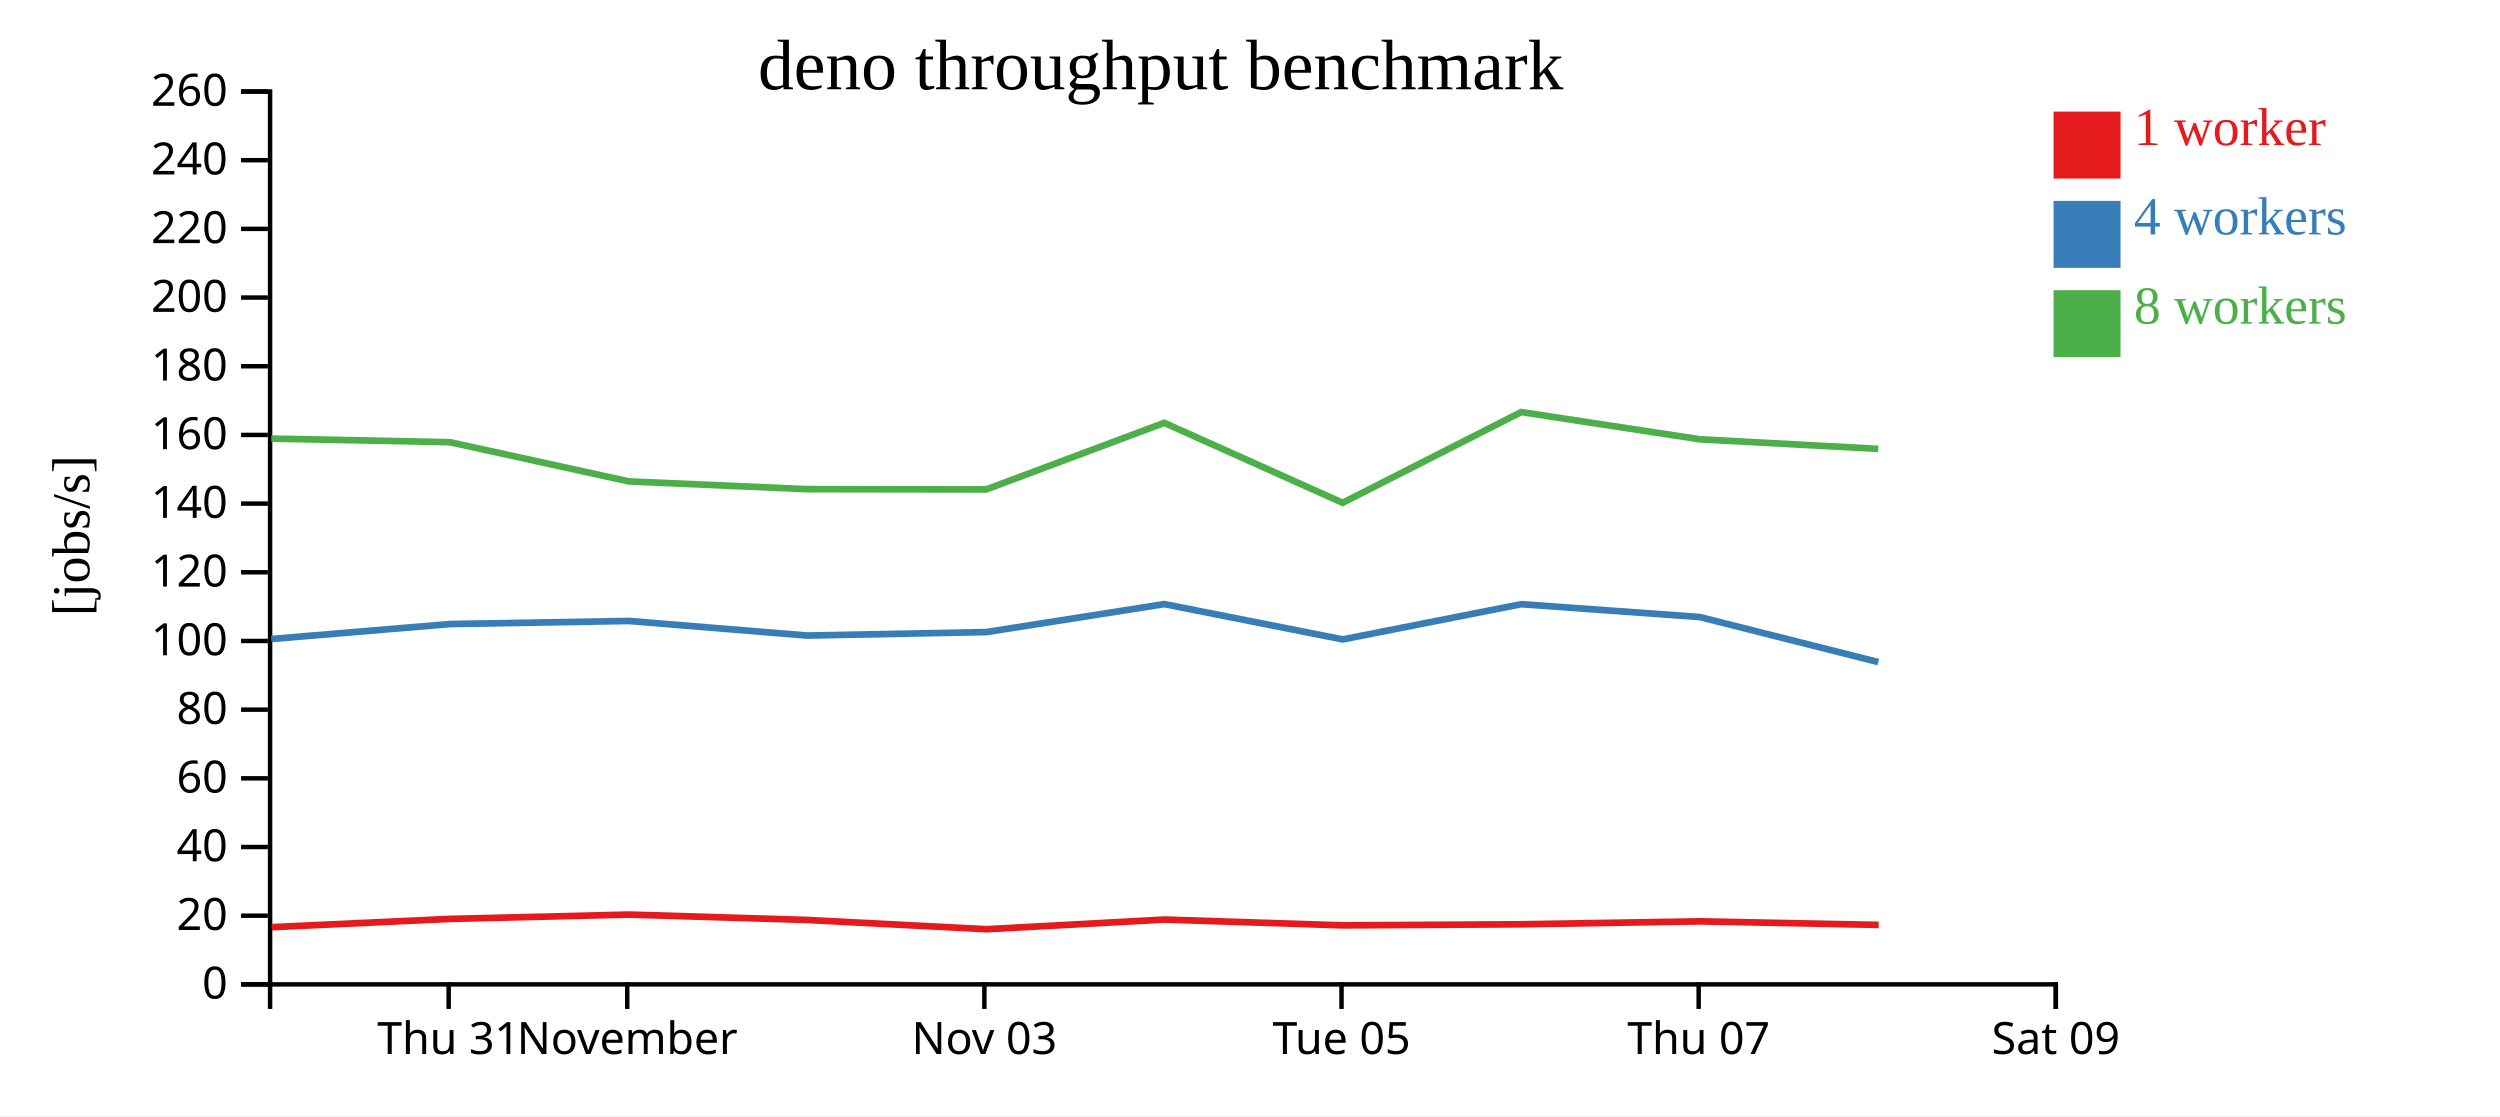
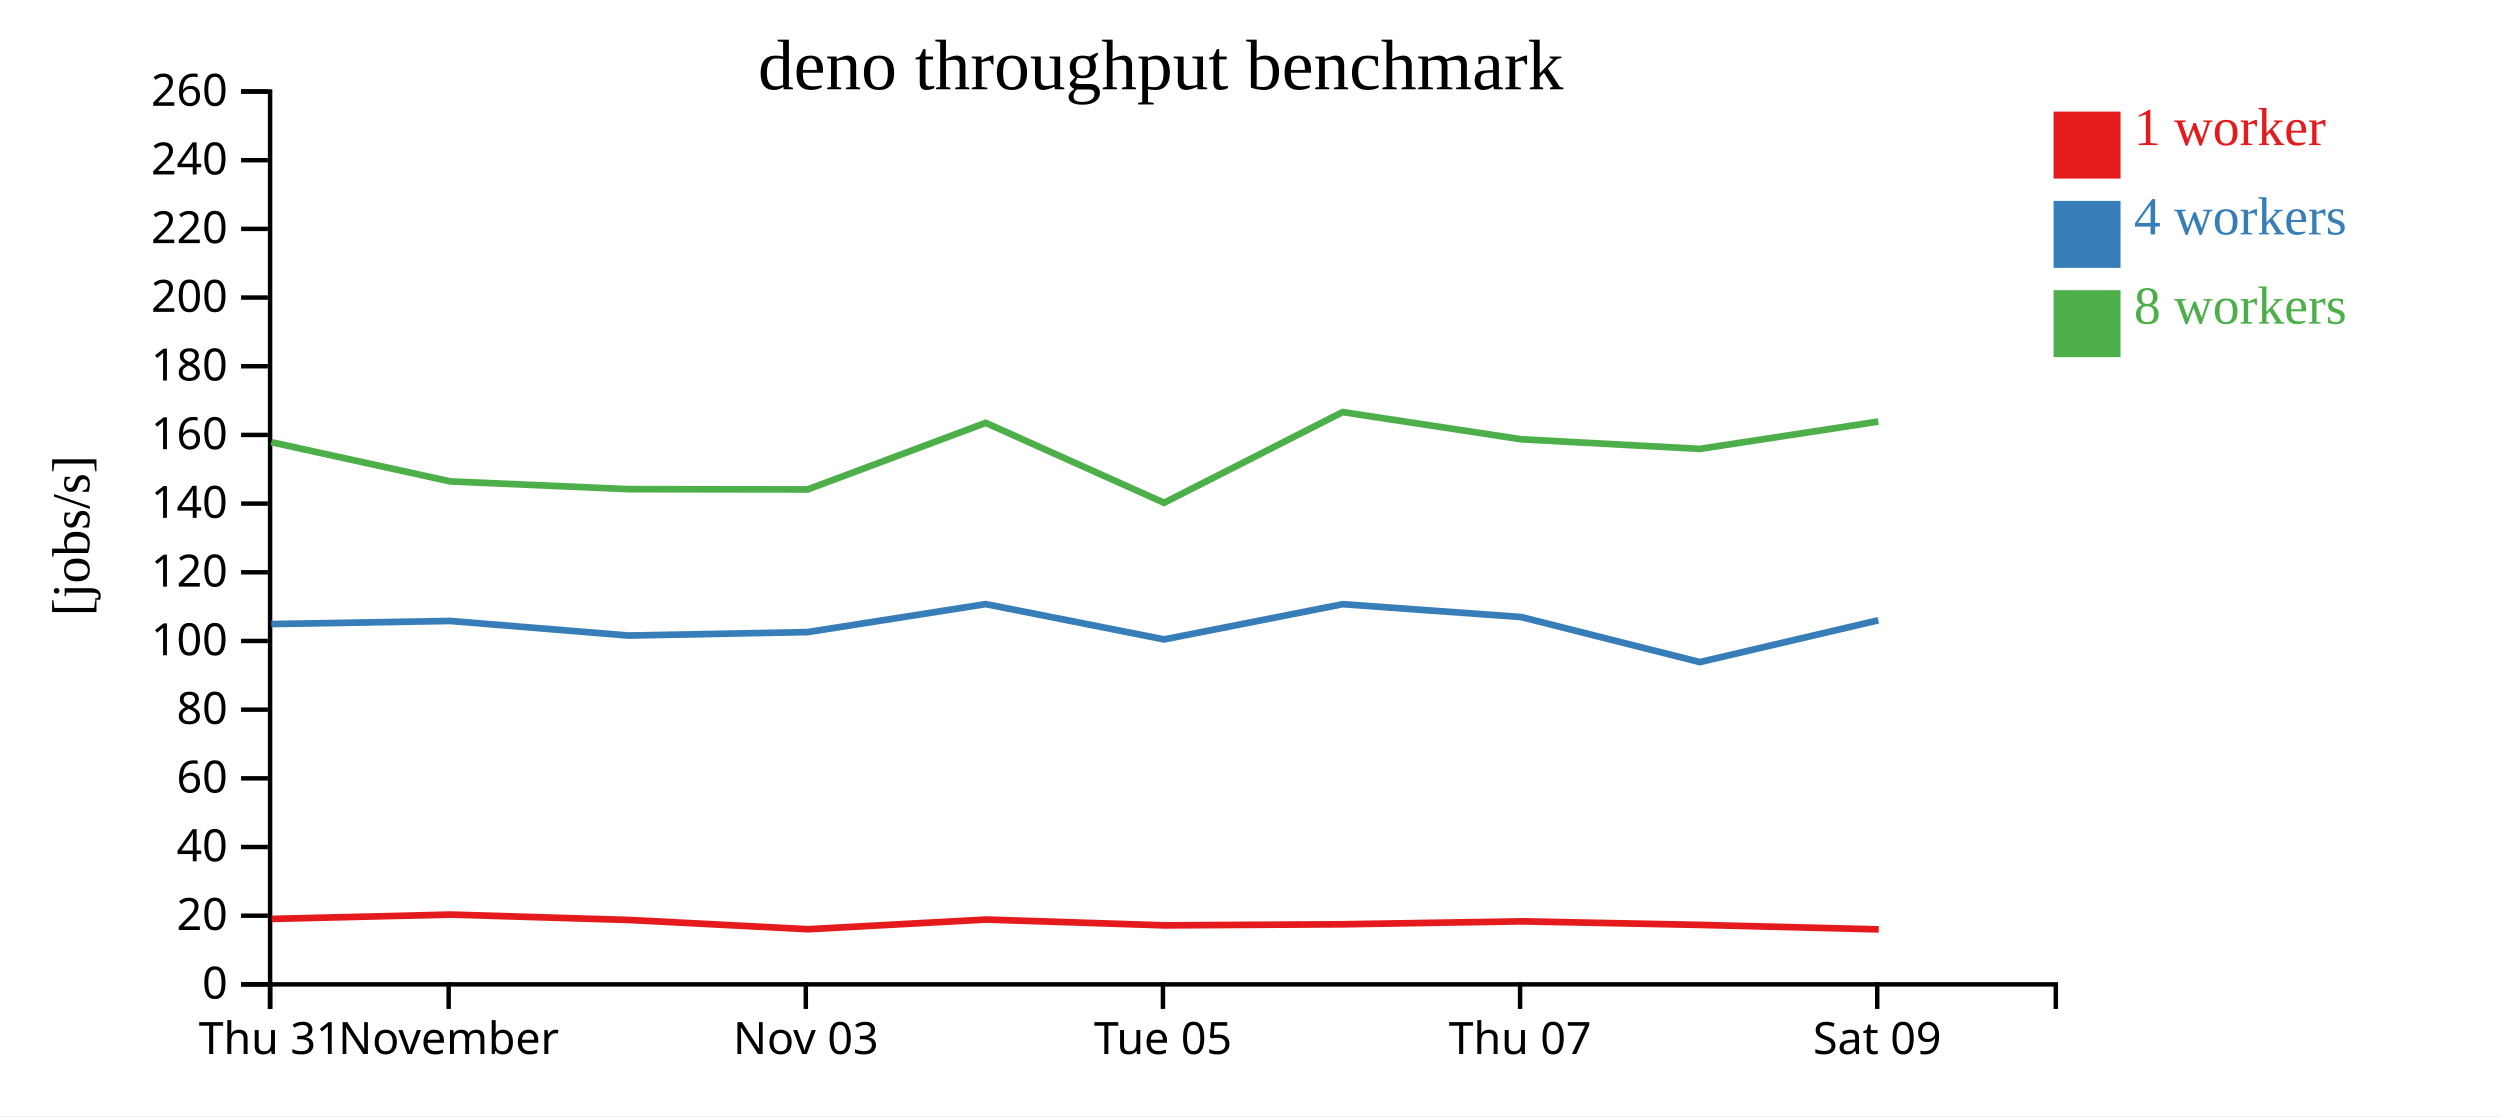
<svg xmlns="http://www.w3.org/2000/svg" width="560" height="250">
  <rect width="100%" height="100%" fill="white" />
  <g transform="translate(60,20)">
    <g transform="translate(0,200)" fill="none" font-size="10" font-family="sans-serif" text-anchor="middle">
      <path class="domain" stroke="currentColor" d="M0.5,6V0.5H400.5V6" />
-       <g class="tick" opacity="1" transform="translate(40.5,0)">
+       <g class="tick" opacity="1" transform="translate(0.5,0)">
        <line stroke="currentColor" y2="6" />
        <text fill="currentColor" y="9" dy="0.71em">Thu 31</text>
      </g>
-       <g class="tick" opacity="1" transform="translate(80.5,0)">
+       <g class="tick" opacity="1" transform="translate(40.5,0)">
        <line stroke="currentColor" y2="6" />
        <text fill="currentColor" y="9" dy="0.71em">November</text>
      </g>
-       <g class="tick" opacity="1" transform="translate(160.5,0)">
+       <g class="tick" opacity="1" transform="translate(120.5,0)">
        <line stroke="currentColor" y2="6" />
        <text fill="currentColor" y="9" dy="0.71em">Nov 03</text>
      </g>
-       <g class="tick" opacity="1" transform="translate(240.5,0)">
+       <g class="tick" opacity="1" transform="translate(200.5,0)">
        <line stroke="currentColor" y2="6" />
        <text fill="currentColor" y="9" dy="0.71em">Tue 05</text>
      </g>
-       <g class="tick" opacity="1" transform="translate(320.5,0)">
+       <g class="tick" opacity="1" transform="translate(280.5,0)">
        <line stroke="currentColor" y2="6" />
        <text fill="currentColor" y="9" dy="0.71em">Thu 07</text>
      </g>
-       <g class="tick" opacity="1" transform="translate(400.5,0)">
+       <g class="tick" opacity="1" transform="translate(360.5,0)">
        <line stroke="currentColor" y2="6" />
        <text fill="currentColor" y="9" dy="0.71em">Sat 09</text>
      </g>
    </g>
    <g fill="none" font-size="10" font-family="sans-serif" text-anchor="end">
      <path class="domain" stroke="currentColor" d="M-6,200.5H0.5V0.5H-6" />
      <g class="tick" opacity="1" transform="translate(0,200.5)">
        <line stroke="currentColor" x2="-6" />
        <text fill="currentColor" x="-9" dy="0.32em">0</text>
      </g>
      <g class="tick" opacity="1" transform="translate(0,185.1154)">
        <line stroke="currentColor" x2="-6" />
        <text fill="currentColor" x="-9" dy="0.32em">20</text>
      </g>
      <g class="tick" opacity="1" transform="translate(0,169.7308)">
        <line stroke="currentColor" x2="-6" />
        <text fill="currentColor" x="-9" dy="0.32em">40</text>
      </g>
      <g class="tick" opacity="1" transform="translate(0,154.3462)">
        <line stroke="currentColor" x2="-6" />
        <text fill="currentColor" x="-9" dy="0.32em">60</text>
      </g>
      <g class="tick" opacity="1" transform="translate(0,138.9615)">
        <line stroke="currentColor" x2="-6" />
        <text fill="currentColor" x="-9" dy="0.32em">80</text>
      </g>
      <g class="tick" opacity="1" transform="translate(0,123.5769)">
        <line stroke="currentColor" x2="-6" />
        <text fill="currentColor" x="-9" dy="0.32em">100</text>
      </g>
      <g class="tick" opacity="1" transform="translate(0,108.1923)">
        <line stroke="currentColor" x2="-6" />
        <text fill="currentColor" x="-9" dy="0.32em">120</text>
      </g>
      <g class="tick" opacity="1" transform="translate(0,92.80769)">
        <line stroke="currentColor" x2="-6" />
        <text fill="currentColor" x="-9" dy="0.32em">140</text>
      </g>
      <g class="tick" opacity="1" transform="translate(0,77.42308)">
        <line stroke="currentColor" x2="-6" />
        <text fill="currentColor" x="-9" dy="0.32em">160</text>
      </g>
      <g class="tick" opacity="1" transform="translate(0,62.03846)">
        <line stroke="currentColor" x2="-6" />
        <text fill="currentColor" x="-9" dy="0.32em">180</text>
      </g>
      <g class="tick" opacity="1" transform="translate(0,46.65385)">
        <line stroke="currentColor" x2="-6" />
        <text fill="currentColor" x="-9" dy="0.32em">200</text>
      </g>
      <g class="tick" opacity="1" transform="translate(0,31.26923)">
        <line stroke="currentColor" x2="-6" />
        <text fill="currentColor" x="-9" dy="0.32em">220</text>
      </g>
      <g class="tick" opacity="1" transform="translate(0,15.88462)">
        <line stroke="currentColor" x2="-6" />
        <text fill="currentColor" x="-9" dy="0.32em">240</text>
      </g>
      <g class="tick" opacity="1" transform="translate(0,0.5)">
        <line stroke="currentColor" x2="-6" />
        <text fill="currentColor" x="-9" dy="0.32em">260</text>
      </g>
    </g>
    <text text-anchor="middle" style="font-size: 12px" transform="rotate(-90)" y="-40" x="-100">[jobs/s]</text>
    <text text-anchor="middle" style="font-size: 16px" y="0" x="200">deno throughput benchmark</text>
-     <path class="line" fill="none" stroke="#e41a1c" stroke-width="1.5" d="M0.867,187.685L40.848,185.835L80.967,184.866L120.829,186.07L161.008,188.148L200.889,185.981L240.855,187.282L280.839,187.04L320.839,186.382L360.827,187.178" />
-     <path class="line" fill="none" stroke="#377eb8" stroke-width="1.5" d="M0.769,123.138L40.778,119.788L80.85,119.096L120.755,122.363L160.912,121.587L200.798,115.32L240.755,123.23L280.748,115.339L320.753,118.219L360.74,128.31" />
-     <path class="line" fill="none" stroke="#4daf4a" stroke-width="1.5" d="M0.769,78.248L40.771,79.052L80.844,87.835L120.749,89.574L160.904,89.637L200.794,74.718L240.75,92.626L280.745,72.306L320.75,78.402L360.744,80.554" />
+     <path class="line" fill="none" stroke="#e41a1c" stroke-width="1.5" d="M0.848,185.835L40.967,184.866L80.829,186.07L121.008,188.148L160.889,185.981L200.855,187.282L240.839,187.04L280.839,186.382L320.827,187.178L360.832,188.182" />
+     <path class="line" fill="none" stroke="#377eb8" stroke-width="1.5" d="M0.778,119.788L40.85,119.096L80.755,122.363L120.912,121.587L160.798,115.32L200.755,123.23L240.748,115.339L280.753,118.219L320.74,128.31L360.741,118.943" />
+     <path class="line" fill="none" stroke="#4daf4a" stroke-width="1.5" d="M0.771,79.052L40.844,87.835L80.749,89.574L120.904,89.637L160.794,74.718L200.75,92.626L240.745,72.306L280.75,78.402L320.744,80.554L360.733,74.432" />
    <rect class="dot" x="400" y="5" width="15" height="15" style="fill: #e41a1c;" />
    <rect class="dot" x="400" y="25" width="15" height="15" style="fill: #377eb8;" />
    <rect class="dot" x="400" y="45" width="15" height="15" style="fill: #4daf4a;" />
    <text class="label" x="418" y="12.5" style="fill: #e41a1c; alignment-baseline: middle;" text-anchor="left">1 worker</text>
    <text class="label" x="418" y="32.5" style="fill: #377eb8; alignment-baseline: middle;" text-anchor="left">4 workers</text>
    <text class="label" x="418" y="52.5" style="fill: #4daf4a; alignment-baseline: middle;" text-anchor="left">8 workers</text>
  </g>
</svg>
